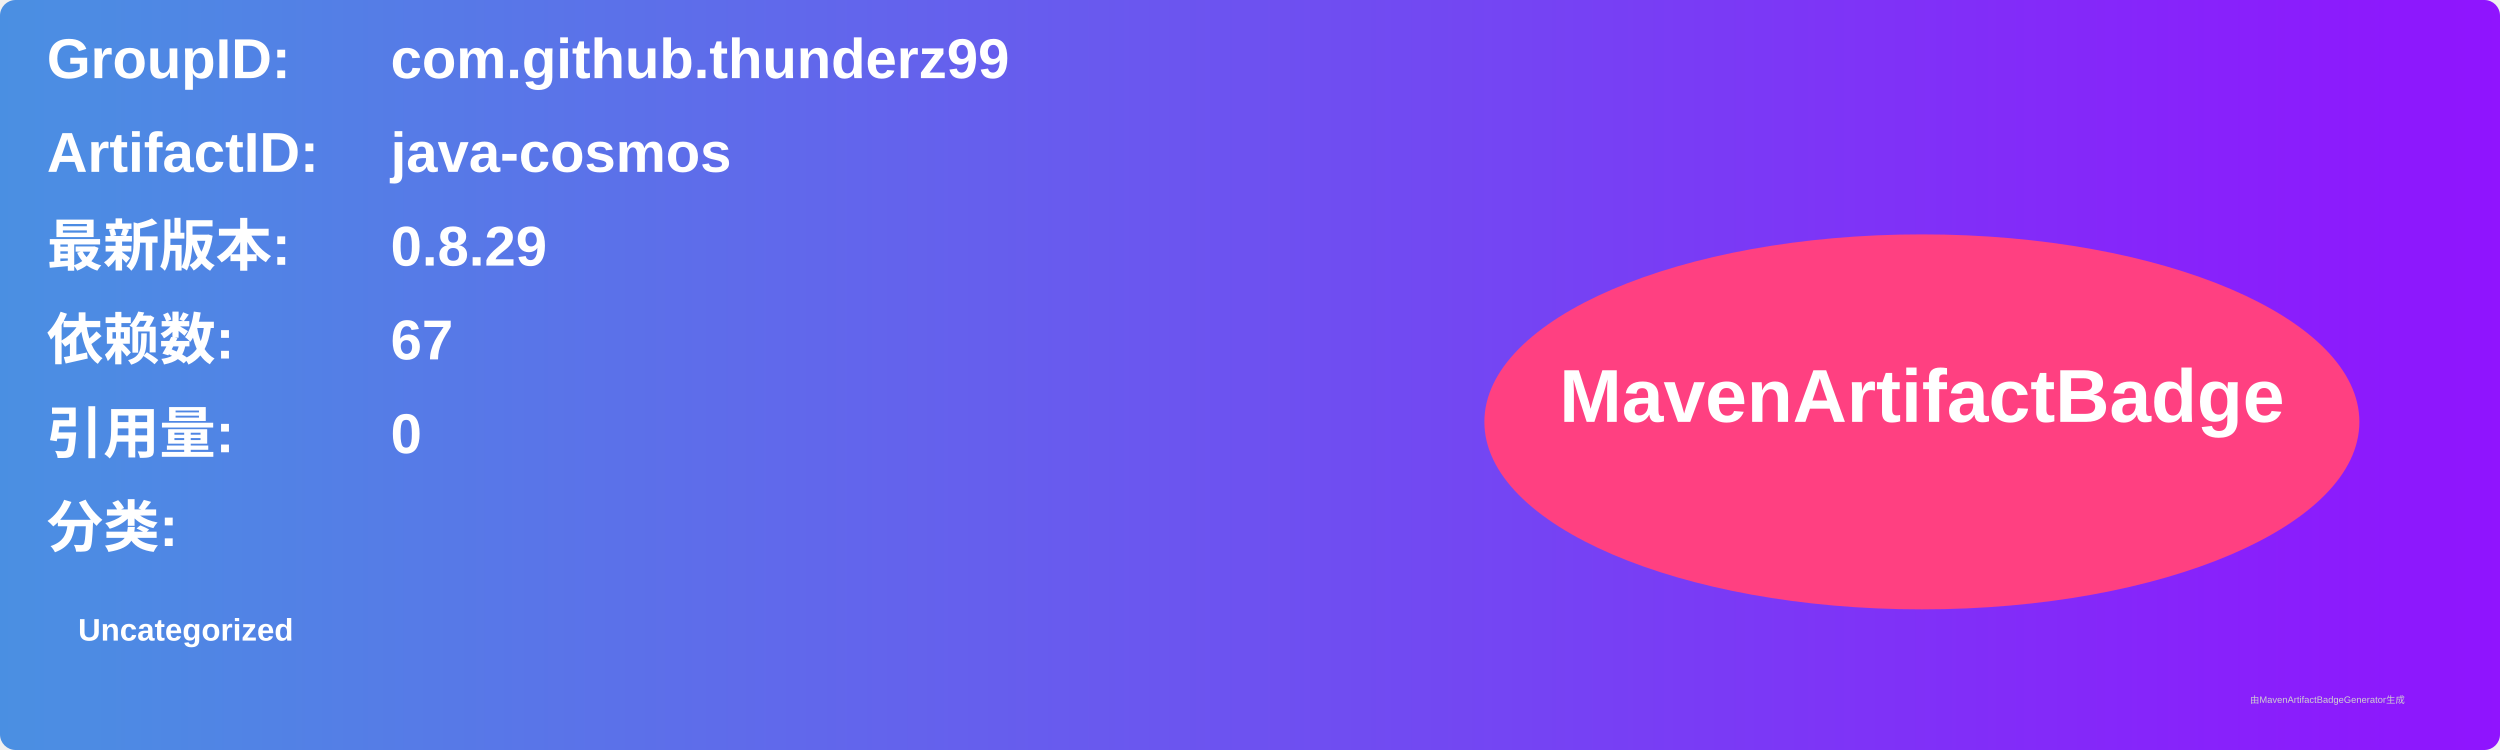
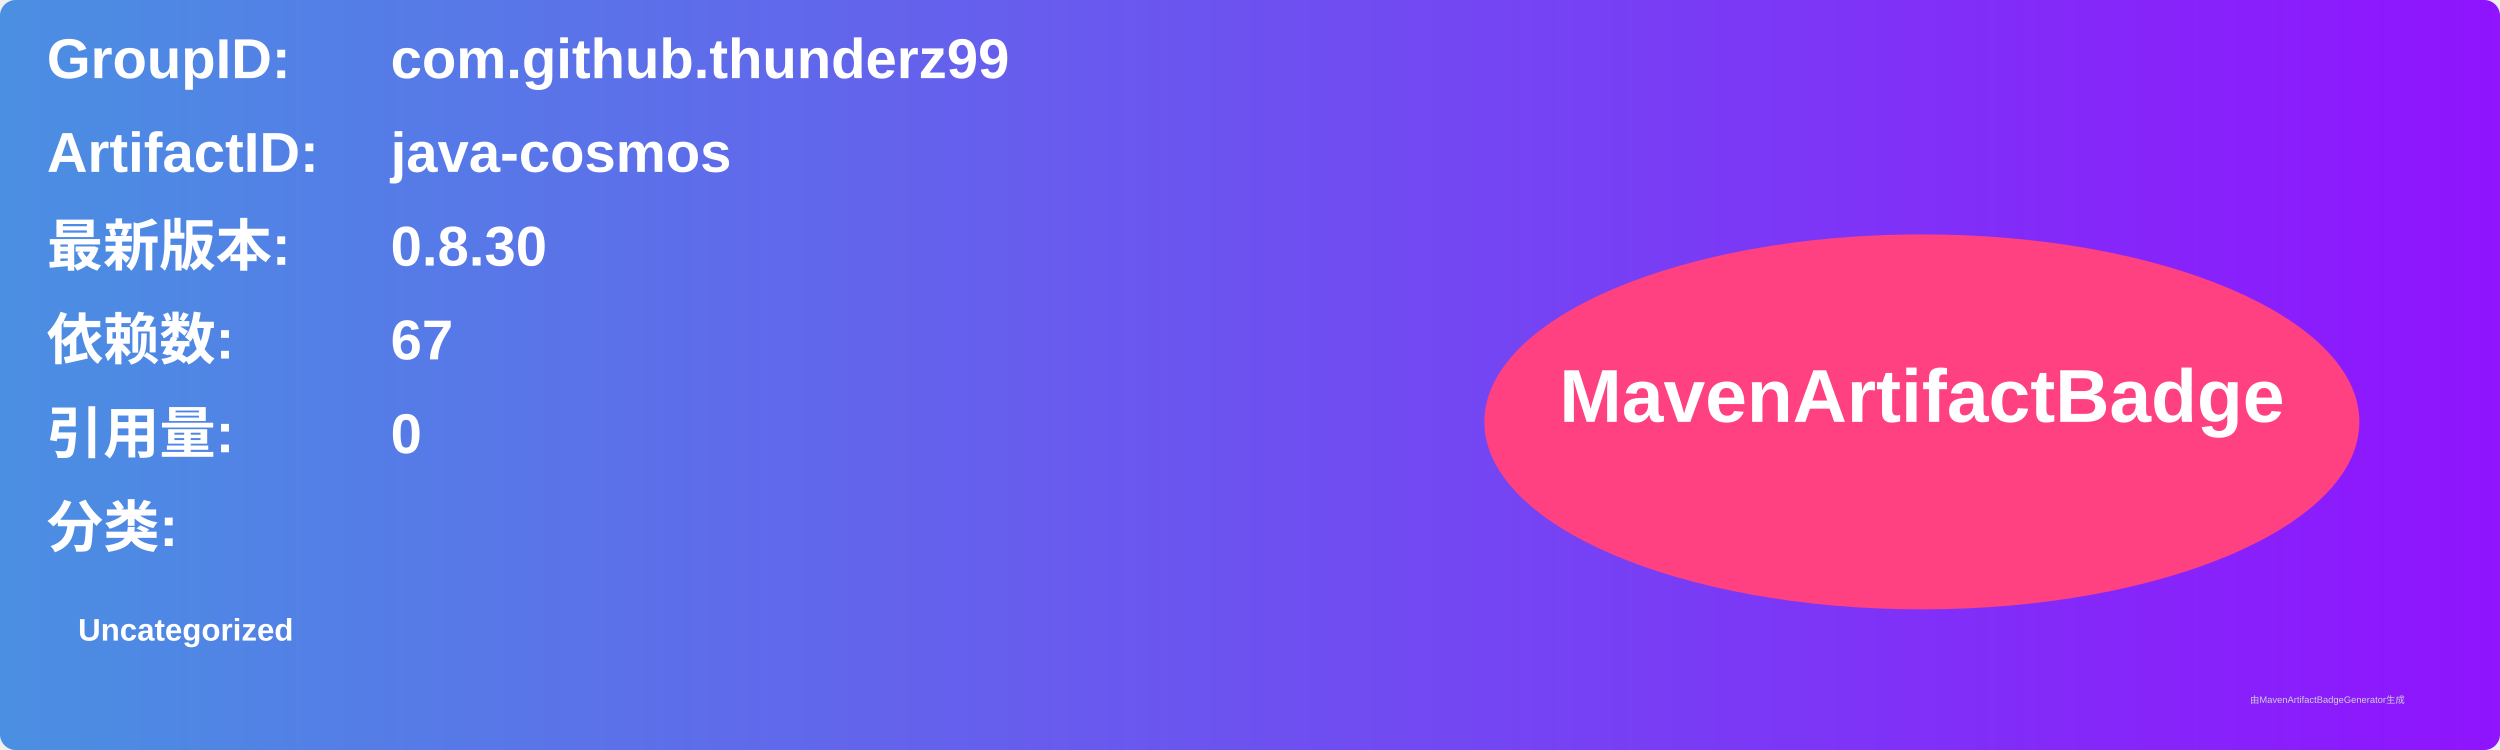
<svg xmlns="http://www.w3.org/2000/svg" width="800" height="240" viewBox="0 0 800 240">
  <linearGradient id="grad" x1="0%" y1="0%" x2="100%" y2="0%">
    <stop offset="0%" stop-color="#4a90e2" />
    <stop offset="100%" stop-color="#9013fe" />
  </linearGradient>
  <rect width="100%" height="100%" rx="5" ry="5" fill="url(#grad)" />
  <g transform="translate(15, 15)">
    <text x="0" y="10" font-family="Arial" font-size="18" fill="white" font-weight="bold" width="260">GroupID:</text>
    <text x="110" y="10" font-family="Arial" font-size="18" fill="white" font-weight="bold" width="460">com.github.thunderz99</text>
    <text x="0" y="40" font-family="Arial" font-size="18" fill="white" font-weight="bold" width="260">ArtifactID:</text>
    <text x="110" y="40" font-family="Arial" font-size="18" fill="white" font-weight="bold" width="460">java-cosmos</text>
    <text x="0" y="70" font-family="Arial" font-size="18" fill="white" font-weight="bold">最新版本:</text>
    <text x="110" y="70" font-family="Arial" font-size="18" fill="white" font-weight="bold">
-       <tspan font-weight="bold">0.8.29</tspan>
+       <tspan font-weight="bold">0.8.30</tspan>
    </text>
    <text x="0" y="100" font-family="Arial" font-size="18" fill="white" font-weight="bold">依赖数: </text>
    <text x="110" y="100" font-family="Arial" font-size="18" fill="white">
      <tspan font-weight="bold">67</tspan>
    </text>
    <text x="0" y="130" font-family="Arial" font-size="18" fill="white" font-weight="bold">引用量: </text>
    <text x="110" y="130" font-family="Arial" font-size="18" fill="white">
      <tspan font-weight="bold">0</tspan>
    </text>
    <text x="0" y="160" font-family="Arial" font-size="18" fill="white" font-weight="bold">分类:</text>
    <text x="10" y="190" font-family="Arial" font-size="10" fill="white">
      <tspan font-weight="bold">Uncategorized</tspan>
    </text>
    <ellipse cx="600" cy="120" rx="140" ry="60" fill="#ff4081" />
    <text x="600" y="120" text-anchor="middle" font-family="Arial" font-size="24" fill="white" font-weight="bold">MavenArtifactBadge</text>
  </g>
  <text x="720" y="225" font-family="Arial" font-size="3" fill="#d0d0d0">由MavenArtifactBadgeGenerator生成</text>
</svg>
